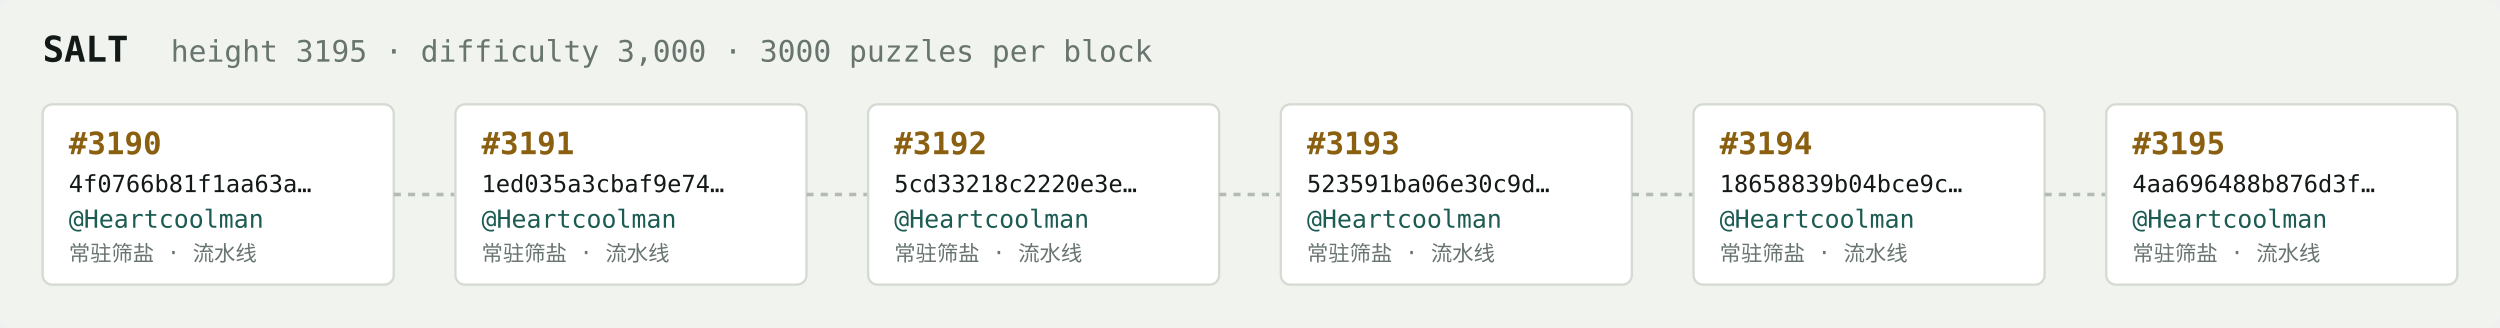
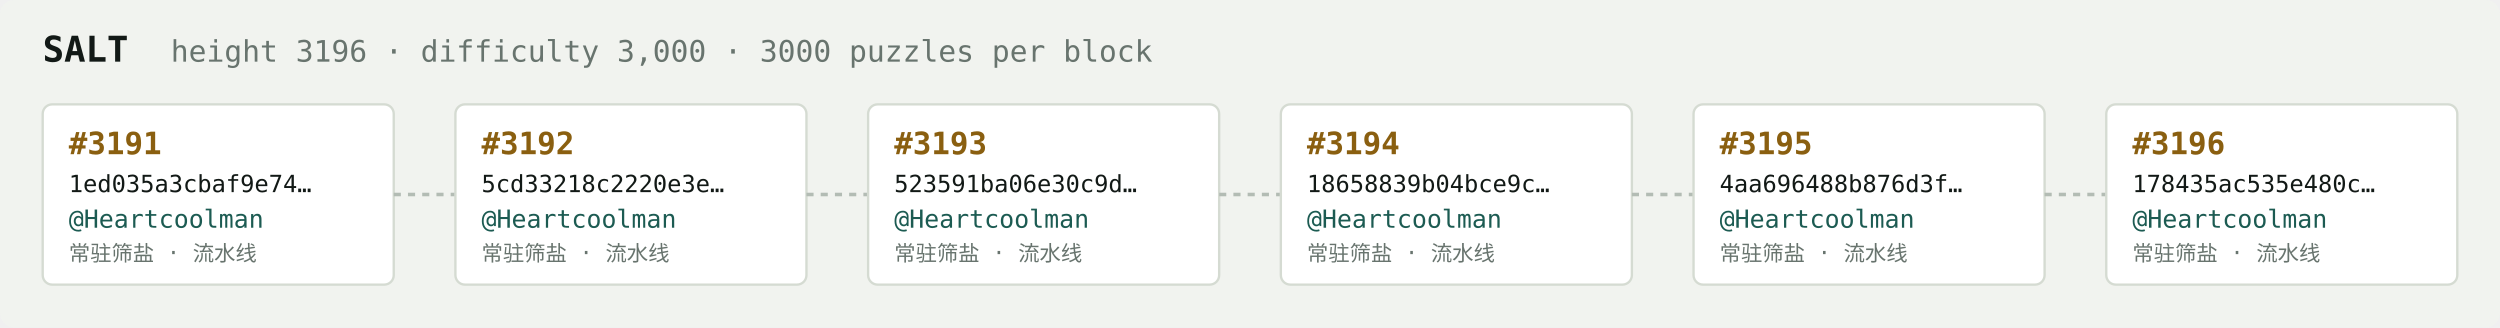
<svg xmlns="http://www.w3.org/2000/svg" width="1054" height="138" viewBox="0 0 1054 138" font-family="ui-monospace,SFMono-Regular,Menlo,monospace">
  <rect fill="#f1f3ef" width="1054" height="138" rx="6" />
  <text x="18" y="26" fill="#121916" font-size="15" font-weight="700">SALT</text>
-   <text x="72" y="26" fill="#68746e" font-size="12.5">height 3195 · difficulty 3,000 · 3000 puzzles per block</text>
+   <text x="72" y="26" fill="#68746e" font-size="12.5">height 3196 · difficulty 3,000 · 3000 puzzles per block</text>
  <rect x="18" y="44" width="148" height="76" rx="4" fill="#ffffff" stroke="#d5dbd2" stroke-width="1" />
-   <text x="29" y="65" fill="#8a5f10" font-size="13" font-weight="700">#3190</text>
-   <text x="29" y="81" fill="#121916" font-size="10">4f0766b81f1aa63a…</text>
+   <text x="29" y="65" fill="#8a5f10" font-size="13" font-weight="700">#3191</text>
+   <text x="29" y="81" fill="#121916" font-size="10">1ed035a3cbaf9e74…</text>
  <text x="29" y="96" fill="#1c5b52" font-size="10.5">@Heartcoolman</text>
  <text x="29" y="110" fill="#68746e" font-size="9">常驻筛盐 · 流水线</text>
  <line x1="166" y1="82.0" x2="192" y2="82.0" stroke="#b3bcb4" stroke-width="1.5" stroke-dasharray="3 3" />
  <rect x="192" y="44" width="148" height="76" rx="4" fill="#ffffff" stroke="#d5dbd2" stroke-width="1" />
-   <text x="203" y="65" fill="#8a5f10" font-size="13" font-weight="700">#3191</text>
-   <text x="203" y="81" fill="#121916" font-size="10">1ed035a3cbaf9e74…</text>
+   <text x="203" y="65" fill="#8a5f10" font-size="13" font-weight="700">#3192</text>
+   <text x="203" y="81" fill="#121916" font-size="10">5cd33218c2220e3e…</text>
  <text x="203" y="96" fill="#1c5b52" font-size="10.5">@Heartcoolman</text>
  <text x="203" y="110" fill="#68746e" font-size="9">常驻筛盐 · 流水线</text>
  <line x1="340" y1="82.0" x2="366" y2="82.0" stroke="#b3bcb4" stroke-width="1.5" stroke-dasharray="3 3" />
  <rect x="366" y="44" width="148" height="76" rx="4" fill="#ffffff" stroke="#d5dbd2" stroke-width="1" />
-   <text x="377" y="65" fill="#8a5f10" font-size="13" font-weight="700">#3192</text>
-   <text x="377" y="81" fill="#121916" font-size="10">5cd33218c2220e3e…</text>
+   <text x="377" y="65" fill="#8a5f10" font-size="13" font-weight="700">#3193</text>
+   <text x="377" y="81" fill="#121916" font-size="10">523591ba06e30c9d…</text>
  <text x="377" y="96" fill="#1c5b52" font-size="10.5">@Heartcoolman</text>
  <text x="377" y="110" fill="#68746e" font-size="9">常驻筛盐 · 流水线</text>
  <line x1="514" y1="82.0" x2="540" y2="82.0" stroke="#b3bcb4" stroke-width="1.5" stroke-dasharray="3 3" />
  <rect x="540" y="44" width="148" height="76" rx="4" fill="#ffffff" stroke="#d5dbd2" stroke-width="1" />
-   <text x="551" y="65" fill="#8a5f10" font-size="13" font-weight="700">#3193</text>
-   <text x="551" y="81" fill="#121916" font-size="10">523591ba06e30c9d…</text>
+   <text x="551" y="65" fill="#8a5f10" font-size="13" font-weight="700">#3194</text>
+   <text x="551" y="81" fill="#121916" font-size="10">18658839b04bce9c…</text>
  <text x="551" y="96" fill="#1c5b52" font-size="10.5">@Heartcoolman</text>
  <text x="551" y="110" fill="#68746e" font-size="9">常驻筛盐 · 流水线</text>
  <line x1="688" y1="82.0" x2="714" y2="82.0" stroke="#b3bcb4" stroke-width="1.5" stroke-dasharray="3 3" />
  <rect x="714" y="44" width="148" height="76" rx="4" fill="#ffffff" stroke="#d5dbd2" stroke-width="1" />
-   <text x="725" y="65" fill="#8a5f10" font-size="13" font-weight="700">#3194</text>
-   <text x="725" y="81" fill="#121916" font-size="10">18658839b04bce9c…</text>
+   <text x="725" y="65" fill="#8a5f10" font-size="13" font-weight="700">#3195</text>
+   <text x="725" y="81" fill="#121916" font-size="10">4aa696488b876d3f…</text>
  <text x="725" y="96" fill="#1c5b52" font-size="10.5">@Heartcoolman</text>
  <text x="725" y="110" fill="#68746e" font-size="9">常驻筛盐 · 流水线</text>
  <line x1="862" y1="82.0" x2="888" y2="82.0" stroke="#b3bcb4" stroke-width="1.5" stroke-dasharray="3 3" />
  <rect x="888" y="44" width="148" height="76" rx="4" fill="#ffffff" stroke="#d5dbd2" stroke-width="1" />
-   <text x="899" y="65" fill="#8a5f10" font-size="13" font-weight="700">#3195</text>
-   <text x="899" y="81" fill="#121916" font-size="10">4aa696488b876d3f…</text>
+   <text x="899" y="65" fill="#8a5f10" font-size="13" font-weight="700">#3196</text>
+   <text x="899" y="81" fill="#121916" font-size="10">178435ac535e480c…</text>
  <text x="899" y="96" fill="#1c5b52" font-size="10.5">@Heartcoolman</text>
  <text x="899" y="110" fill="#68746e" font-size="9">常驻筛盐 · 流水线</text>
</svg>
